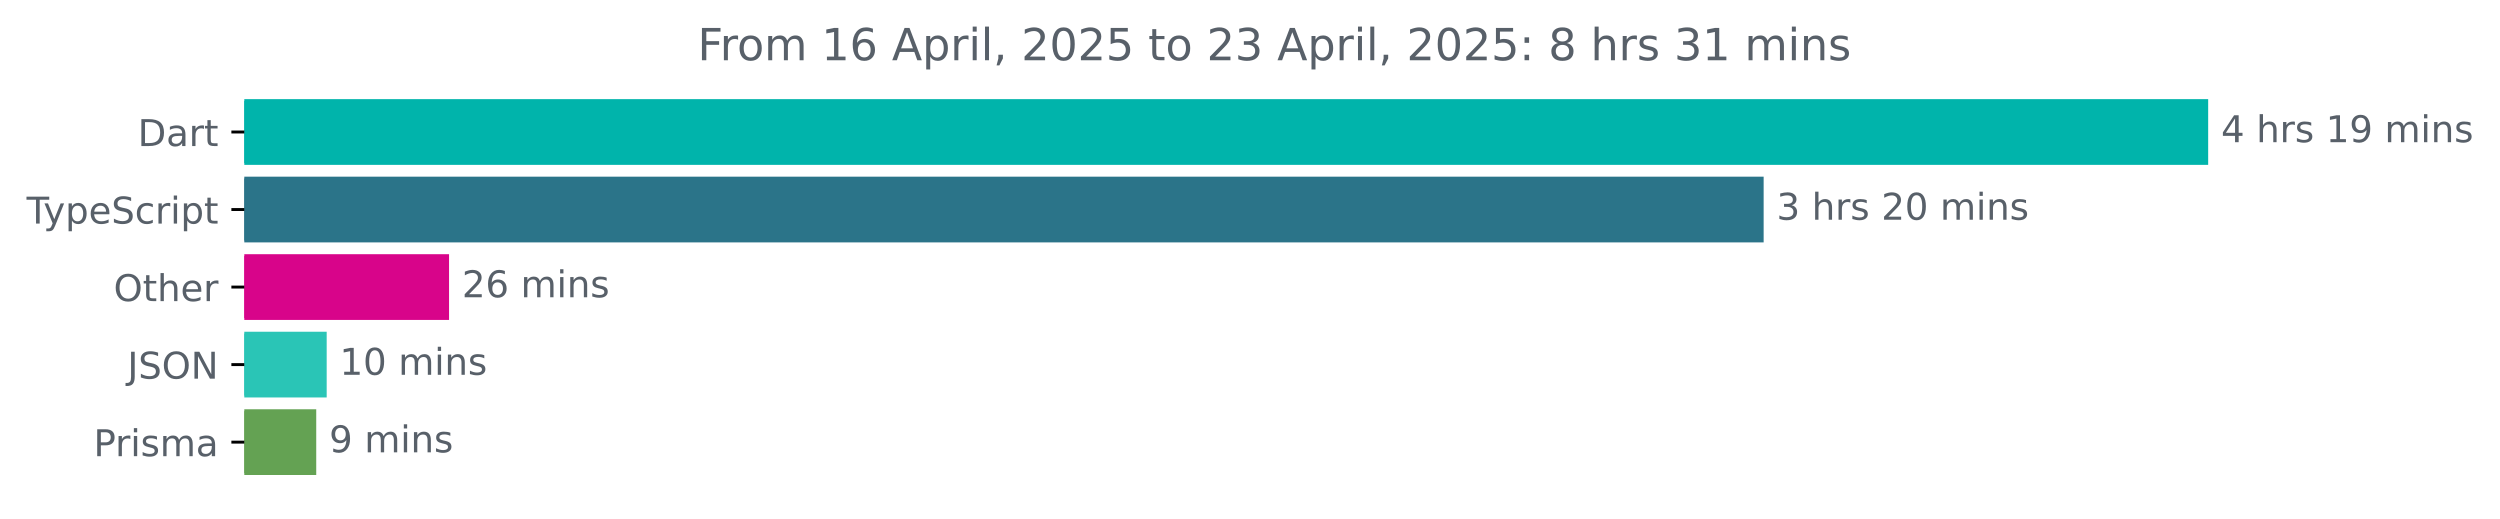
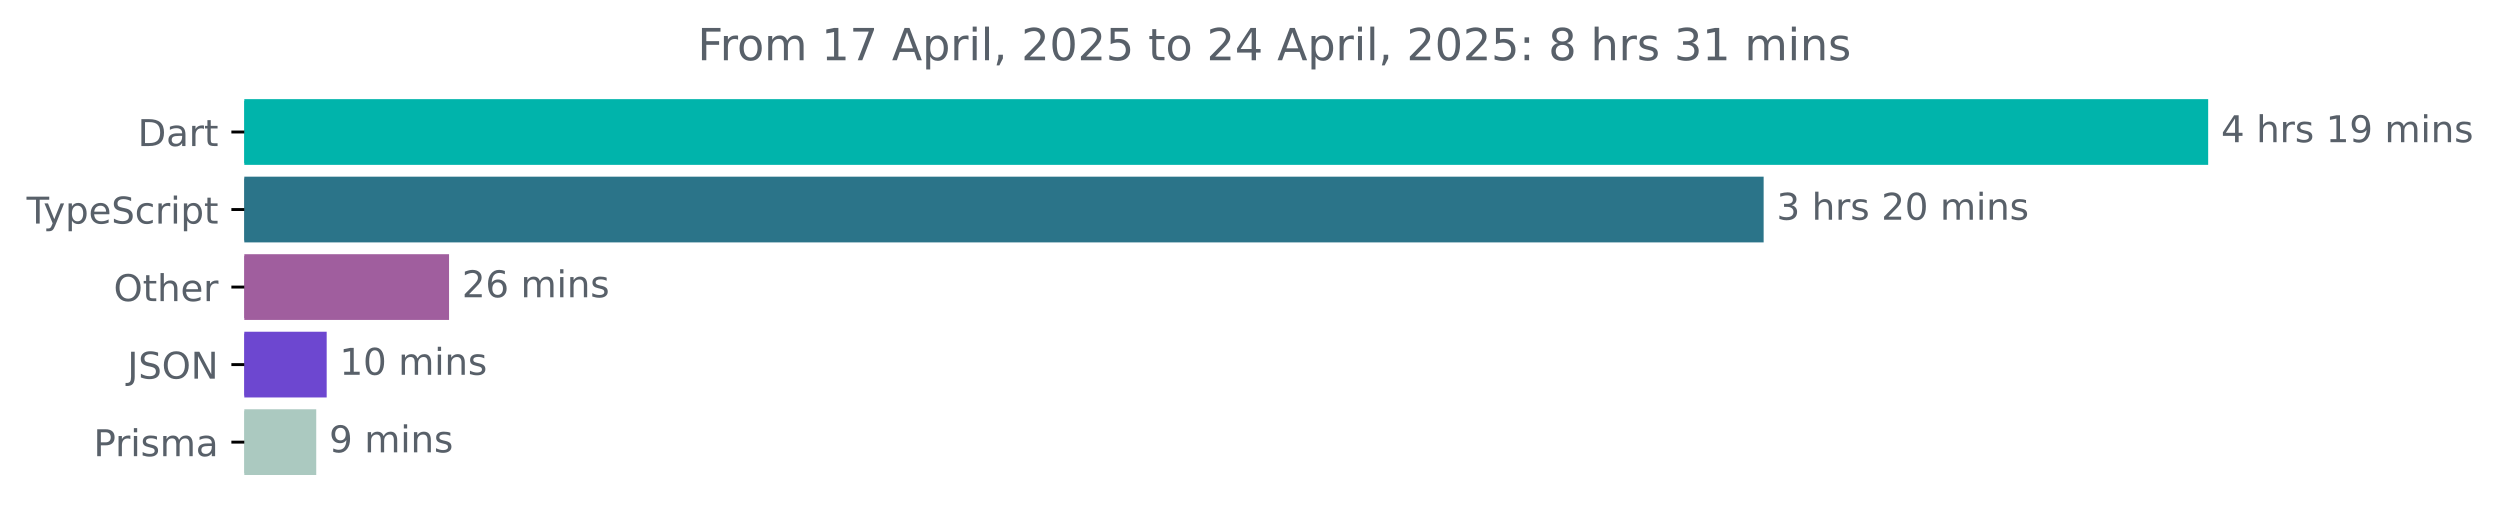
<svg xmlns="http://www.w3.org/2000/svg" xmlns:xlink="http://www.w3.org/1999/xlink" width="677.144pt" height="140.398pt" viewBox="0 0 677.144 140.398" version="1.1">
  <defs>
    <style type="text/css">*{stroke-linejoin: round; stroke-linecap: butt}</style>
  </defs>
  <g id="figure_1">
    <g id="patch_1">
      <path d="M -0 140.398  L 677.144 140.398  L 677.144 0  L -0 0  L -0 140.398  z " style="fill: none" />
    </g>
    <g id="axes_1">
      <g id="patch_2">
-         <path d="M 66.17 27.358  L 597.599 27.358  L 597.599 44.158  L 66.17 44.158  z " clip-path="url(#p8b602d543c)" style="fill: #00b4ab; stroke: #00b4ab; stroke-linejoin: miter" />
+         <path d="M 66.17 27.358  L 597.599 27.358  L 597.599 44.158  L 66.17 44.158  z " clip-path="url(#p6f3570a189)" style="fill: #00b4ab; stroke: #00b4ab; stroke-linejoin: miter" />
      </g>
      <g id="patch_3">
-         <path d="M 66.17 48.358  L 477.196 48.358  L 477.196 65.158  L 66.17 65.158  z " clip-path="url(#p8b602d543c)" style="fill: #2b7489; stroke: #2b7489; stroke-linejoin: miter" />
+         <path d="M 66.17 48.358  L 477.196 48.358  L 477.196 65.158  L 66.17 65.158  z " clip-path="url(#p6f3570a189)" style="fill: #2b7489; stroke: #2b7489; stroke-linejoin: miter" />
      </g>
      <g id="patch_4">
-         <path d="M 66.17 69.358  L 121.128 69.358  L 121.128 86.158  L 66.17 86.158  z " clip-path="url(#p8b602d543c)" style="fill: #d8048a; stroke: #d8048a; stroke-linejoin: miter" />
+         <path d="M 66.17 69.358  L 121.128 69.358  L 121.128 86.158  L 66.17 86.158  z " clip-path="url(#p6f3570a189)" style="fill: #a05e9e; stroke: #a05e9e; stroke-linejoin: miter" />
      </g>
      <g id="patch_5">
-         <path d="M 66.17 90.358  L 87.985 90.358  L 87.985 107.158  L 66.17 107.158  z " clip-path="url(#p8b602d543c)" style="fill: #2ac5b6; stroke: #2ac5b6; stroke-linejoin: miter" />
+         <path d="M 66.17 90.358  L 87.985 90.358  L 87.985 107.158  L 66.17 107.158  z " clip-path="url(#p6f3570a189)" style="fill: #6d47d0; stroke: #6d47d0; stroke-linejoin: miter" />
      </g>
      <g id="patch_6">
-         <path d="M 66.17 111.358  L 85.154 111.358  L 85.154 128.158  L 66.17 128.158  z " clip-path="url(#p8b602d543c)" style="fill: #64a253; stroke: #64a253; stroke-linejoin: miter" />
+         <path d="M 66.17 111.358  L 85.154 111.358  L 85.154 128.158  L 66.17 128.158  z " clip-path="url(#p6f3570a189)" style="fill: #abc9c0; stroke: #abc9c0; stroke-linejoin: miter" />
      </g>
      <g id="matplotlib.axis_1" />
      <g id="matplotlib.axis_2">
        <g id="ytick_1">
          <g id="line2d_1">
            <defs>
-               <path id="m39279de1f6" d="M 0 0  L -3.5 0  " style="stroke: #000000; stroke-width: 0.8" />
+               <path id="m64adf9cd48" d="M 0 0  L -3.5 0  " style="stroke: #000000; stroke-width: 0.8" />
            </defs>
            <g>
-               <use xlink:href="#m39279de1f6" x="66.17" y="35.758" style="stroke: #000000; stroke-width: 0.8" />
+               <use xlink:href="#m64adf9cd48" x="66.17" y="35.758" style="stroke: #000000; stroke-width: 0.8" />
            </g>
          </g>
          <g id="text_1">
            <g style="fill: #586069" transform="translate(37.31094 39.55734) scale(0.1 -0.1)">
              <defs>
                <path id="DejaVuSans-44" d="M 1259 4147  L 1259 519  L 2022 519  Q 2988 519 3436 956  Q 3884 1394 3884 2338  Q 3884 3275 3436 3711  Q 2988 4147 2022 4147  L 1259 4147  z M 628 4666  L 1925 4666  Q 3281 4666 3915 4102  Q 4550 3538 4550 2338  Q 4550 1131 3912 565  Q 3275 0 1925 0  L 628 0  L 628 4666  z " transform="scale(0.015625)" />
                <path id="DejaVuSans-61" d="M 2194 1759  Q 1497 1759 1228 1600  Q 959 1441 959 1056  Q 959 750 1161 570  Q 1363 391 1709 391  Q 2188 391 2477 730  Q 2766 1069 2766 1631  L 2766 1759  L 2194 1759  z M 3341 1997  L 3341 0  L 2766 0  L 2766 531  Q 2569 213 2275 61  Q 1981 -91 1556 -91  Q 1019 -91 701 211  Q 384 513 384 1019  Q 384 1609 779 1909  Q 1175 2209 1959 2209  L 2766 2209  L 2766 2266  Q 2766 2663 2505 2880  Q 2244 3097 1772 3097  Q 1472 3097 1187 3025  Q 903 2953 641 2809  L 641 3341  Q 956 3463 1253 3523  Q 1550 3584 1831 3584  Q 2591 3584 2966 3190  Q 3341 2797 3341 1997  z " transform="scale(0.015625)" />
                <path id="DejaVuSans-72" d="M 2631 2963  Q 2534 3019 2420 3045  Q 2306 3072 2169 3072  Q 1681 3072 1420 2755  Q 1159 2438 1159 1844  L 1159 0  L 581 0  L 581 3500  L 1159 3500  L 1159 2956  Q 1341 3275 1631 3429  Q 1922 3584 2338 3584  Q 2397 3584 2469 3576  Q 2541 3569 2628 3553  L 2631 2963  z " transform="scale(0.015625)" />
                <path id="DejaVuSans-74" d="M 1172 4494  L 1172 3500  L 2356 3500  L 2356 3053  L 1172 3053  L 1172 1153  Q 1172 725 1289 603  Q 1406 481 1766 481  L 2356 481  L 2356 0  L 1766 0  Q 1100 0 847 248  Q 594 497 594 1153  L 594 3053  L 172 3053  L 172 3500  L 594 3500  L 594 4494  L 1172 4494  z " transform="scale(0.015625)" />
              </defs>
              <use xlink:href="#DejaVuSans-44" />
              <use xlink:href="#DejaVuSans-61" x="77.002" />
              <use xlink:href="#DejaVuSans-72" x="138.281" />
              <use xlink:href="#DejaVuSans-74" x="179.395" />
            </g>
          </g>
        </g>
        <g id="ytick_2">
          <g id="line2d_2">
            <g>
-               <use xlink:href="#m39279de1f6" x="66.17" y="56.758" style="stroke: #000000; stroke-width: 0.8" />
+               <use xlink:href="#m64adf9cd48" x="66.17" y="56.758" style="stroke: #000000; stroke-width: 0.8" />
            </g>
          </g>
          <g id="text_2">
            <g style="fill: #586069" transform="translate(7.2 60.55734) scale(0.1 -0.1)">
              <defs>
                <path id="DejaVuSans-54" d="M -19 4666  L 3928 4666  L 3928 4134  L 2272 4134  L 2272 0  L 1638 0  L 1638 4134  L -19 4134  L -19 4666  z " transform="scale(0.015625)" />
                <path id="DejaVuSans-79" d="M 2059 -325  Q 1816 -950 1584 -1140  Q 1353 -1331 966 -1331  L 506 -1331  L 506 -850  L 844 -850  Q 1081 -850 1212 -737  Q 1344 -625 1503 -206  L 1606 56  L 191 3500  L 800 3500  L 1894 763  L 2988 3500  L 3597 3500  L 2059 -325  z " transform="scale(0.015625)" />
                <path id="DejaVuSans-70" d="M 1159 525  L 1159 -1331  L 581 -1331  L 581 3500  L 1159 3500  L 1159 2969  Q 1341 3281 1617 3432  Q 1894 3584 2278 3584  Q 2916 3584 3314 3078  Q 3713 2572 3713 1747  Q 3713 922 3314 415  Q 2916 -91 2278 -91  Q 1894 -91 1617 61  Q 1341 213 1159 525  z M 3116 1747  Q 3116 2381 2855 2742  Q 2594 3103 2138 3103  Q 1681 3103 1420 2742  Q 1159 2381 1159 1747  Q 1159 1113 1420 752  Q 1681 391 2138 391  Q 2594 391 2855 752  Q 3116 1113 3116 1747  z " transform="scale(0.015625)" />
                <path id="DejaVuSans-65" d="M 3597 1894  L 3597 1613  L 953 1613  Q 991 1019 1311 708  Q 1631 397 2203 397  Q 2534 397 2845 478  Q 3156 559 3463 722  L 3463 178  Q 3153 47 2828 -22  Q 2503 -91 2169 -91  Q 1331 -91 842 396  Q 353 884 353 1716  Q 353 2575 817 3079  Q 1281 3584 2069 3584  Q 2775 3584 3186 3129  Q 3597 2675 3597 1894  z M 3022 2063  Q 3016 2534 2758 2815  Q 2500 3097 2075 3097  Q 1594 3097 1305 2825  Q 1016 2553 972 2059  L 3022 2063  z " transform="scale(0.015625)" />
                <path id="DejaVuSans-53" d="M 3425 4513  L 3425 3897  Q 3066 4069 2747 4153  Q 2428 4238 2131 4238  Q 1616 4238 1336 4038  Q 1056 3838 1056 3469  Q 1056 3159 1242 3001  Q 1428 2844 1947 2747  L 2328 2669  Q 3034 2534 3370 2195  Q 3706 1856 3706 1288  Q 3706 609 3251 259  Q 2797 -91 1919 -91  Q 1588 -91 1214 -16  Q 841 59 441 206  L 441 856  Q 825 641 1194 531  Q 1563 422 1919 422  Q 2459 422 2753 634  Q 3047 847 3047 1241  Q 3047 1584 2836 1778  Q 2625 1972 2144 2069  L 1759 2144  Q 1053 2284 737 2584  Q 422 2884 422 3419  Q 422 4038 858 4394  Q 1294 4750 2059 4750  Q 2388 4750 2728 4690  Q 3069 4631 3425 4513  z " transform="scale(0.015625)" />
                <path id="DejaVuSans-63" d="M 3122 3366  L 3122 2828  Q 2878 2963 2633 3030  Q 2388 3097 2138 3097  Q 1578 3097 1268 2742  Q 959 2388 959 1747  Q 959 1106 1268 751  Q 1578 397 2138 397  Q 2388 397 2633 464  Q 2878 531 3122 666  L 3122 134  Q 2881 22 2623 -34  Q 2366 -91 2075 -91  Q 1284 -91 818 406  Q 353 903 353 1747  Q 353 2603 823 3093  Q 1294 3584 2113 3584  Q 2378 3584 2631 3529  Q 2884 3475 3122 3366  z " transform="scale(0.015625)" />
                <path id="DejaVuSans-69" d="M 603 3500  L 1178 3500  L 1178 0  L 603 0  L 603 3500  z M 603 4863  L 1178 4863  L 1178 4134  L 603 4134  L 603 4863  z " transform="scale(0.015625)" />
              </defs>
              <use xlink:href="#DejaVuSans-54" />
              <use xlink:href="#DejaVuSans-79" x="45.459" />
              <use xlink:href="#DejaVuSans-70" x="104.639" />
              <use xlink:href="#DejaVuSans-65" x="168.115" />
              <use xlink:href="#DejaVuSans-53" x="229.639" />
              <use xlink:href="#DejaVuSans-63" x="293.115" />
              <use xlink:href="#DejaVuSans-72" x="348.096" />
              <use xlink:href="#DejaVuSans-69" x="389.209" />
              <use xlink:href="#DejaVuSans-70" x="416.992" />
              <use xlink:href="#DejaVuSans-74" x="480.469" />
            </g>
          </g>
        </g>
        <g id="ytick_3">
          <g id="line2d_3">
            <g>
-               <use xlink:href="#m39279de1f6" x="66.17" y="77.758" style="stroke: #000000; stroke-width: 0.8" />
+               <use xlink:href="#m64adf9cd48" x="66.17" y="77.758" style="stroke: #000000; stroke-width: 0.8" />
            </g>
          </g>
          <g id="text_3">
            <g style="fill: #586069" transform="translate(30.77656 81.55734) scale(0.1 -0.1)">
              <defs>
                <path id="DejaVuSans-4f" d="M 2522 4238  Q 1834 4238 1429 3725  Q 1025 3213 1025 2328  Q 1025 1447 1429 934  Q 1834 422 2522 422  Q 3209 422 3611 934  Q 4013 1447 4013 2328  Q 4013 3213 3611 3725  Q 3209 4238 2522 4238  z M 2522 4750  Q 3503 4750 4090 4092  Q 4678 3434 4678 2328  Q 4678 1225 4090 567  Q 3503 -91 2522 -91  Q 1538 -91 948 565  Q 359 1222 359 2328  Q 359 3434 948 4092  Q 1538 4750 2522 4750  z " transform="scale(0.015625)" />
                <path id="DejaVuSans-68" d="M 3513 2113  L 3513 0  L 2938 0  L 2938 2094  Q 2938 2591 2744 2837  Q 2550 3084 2163 3084  Q 1697 3084 1428 2787  Q 1159 2491 1159 1978  L 1159 0  L 581 0  L 581 4863  L 1159 4863  L 1159 2956  Q 1366 3272 1645 3428  Q 1925 3584 2291 3584  Q 2894 3584 3203 3211  Q 3513 2838 3513 2113  z " transform="scale(0.015625)" />
              </defs>
              <use xlink:href="#DejaVuSans-4f" />
              <use xlink:href="#DejaVuSans-74" x="78.711" />
              <use xlink:href="#DejaVuSans-68" x="117.92" />
              <use xlink:href="#DejaVuSans-65" x="181.299" />
              <use xlink:href="#DejaVuSans-72" x="242.822" />
            </g>
          </g>
        </g>
        <g id="ytick_4">
          <g id="line2d_4">
            <g>
-               <use xlink:href="#m39279de1f6" x="66.17" y="98.758" style="stroke: #000000; stroke-width: 0.8" />
+               <use xlink:href="#m64adf9cd48" x="66.17" y="98.758" style="stroke: #000000; stroke-width: 0.8" />
            </g>
          </g>
          <g id="text_4">
            <g style="fill: #586069" transform="translate(34.51875 102.5573) scale(0.1 -0.1)">
              <defs>
                <path id="DejaVuSans-4a" d="M 628 4666  L 1259 4666  L 1259 325  Q 1259 -519 939 -900  Q 619 -1281 -91 -1281  L -331 -1281  L -331 -750  L -134 -750  Q 284 -750 456 -515  Q 628 -281 628 325  L 628 4666  z " transform="scale(0.015625)" />
                <path id="DejaVuSans-4e" d="M 628 4666  L 1478 4666  L 3547 763  L 3547 4666  L 4159 4666  L 4159 0  L 3309 0  L 1241 3903  L 1241 0  L 628 0  L 628 4666  z " transform="scale(0.015625)" />
              </defs>
              <use xlink:href="#DejaVuSans-4a" />
              <use xlink:href="#DejaVuSans-53" x="29.492" />
              <use xlink:href="#DejaVuSans-4f" x="92.969" />
              <use xlink:href="#DejaVuSans-4e" x="171.68" />
            </g>
          </g>
        </g>
        <g id="ytick_5">
          <g id="line2d_5">
            <g>
-               <use xlink:href="#m39279de1f6" x="66.17" y="119.758" style="stroke: #000000; stroke-width: 0.8" />
+               <use xlink:href="#m64adf9cd48" x="66.17" y="119.758" style="stroke: #000000; stroke-width: 0.8" />
            </g>
          </g>
          <g id="text_5">
            <g style="fill: #586069" transform="translate(25.34844 123.5573) scale(0.1 -0.1)">
              <defs>
                <path id="DejaVuSans-50" d="M 1259 4147  L 1259 2394  L 2053 2394  Q 2494 2394 2734 2622  Q 2975 2850 2975 3272  Q 2975 3691 2734 3919  Q 2494 4147 2053 4147  L 1259 4147  z M 628 4666  L 2053 4666  Q 2838 4666 3239 4311  Q 3641 3956 3641 3272  Q 3641 2581 3239 2228  Q 2838 1875 2053 1875  L 1259 1875  L 1259 0  L 628 0  L 628 4666  z " transform="scale(0.015625)" />
                <path id="DejaVuSans-73" d="M 2834 3397  L 2834 2853  Q 2591 2978 2328 3040  Q 2066 3103 1784 3103  Q 1356 3103 1142 2972  Q 928 2841 928 2578  Q 928 2378 1081 2264  Q 1234 2150 1697 2047  L 1894 2003  Q 2506 1872 2764 1633  Q 3022 1394 3022 966  Q 3022 478 2636 193  Q 2250 -91 1575 -91  Q 1294 -91 989 -36  Q 684 19 347 128  L 347 722  Q 666 556 975 473  Q 1284 391 1588 391  Q 1994 391 2212 530  Q 2431 669 2431 922  Q 2431 1156 2273 1281  Q 2116 1406 1581 1522  L 1381 1569  Q 847 1681 609 1914  Q 372 2147 372 2553  Q 372 3047 722 3315  Q 1072 3584 1716 3584  Q 2034 3584 2315 3537  Q 2597 3491 2834 3397  z " transform="scale(0.015625)" />
                <path id="DejaVuSans-6d" d="M 3328 2828  Q 3544 3216 3844 3400  Q 4144 3584 4550 3584  Q 5097 3584 5394 3201  Q 5691 2819 5691 2113  L 5691 0  L 5113 0  L 5113 2094  Q 5113 2597 4934 2840  Q 4756 3084 4391 3084  Q 3944 3084 3684 2787  Q 3425 2491 3425 1978  L 3425 0  L 2847 0  L 2847 2094  Q 2847 2600 2669 2842  Q 2491 3084 2119 3084  Q 1678 3084 1418 2786  Q 1159 2488 1159 1978  L 1159 0  L 581 0  L 581 3500  L 1159 3500  L 1159 2956  Q 1356 3278 1631 3431  Q 1906 3584 2284 3584  Q 2666 3584 2933 3390  Q 3200 3197 3328 2828  z " transform="scale(0.015625)" />
              </defs>
              <use xlink:href="#DejaVuSans-50" />
              <use xlink:href="#DejaVuSans-72" x="58.553" />
              <use xlink:href="#DejaVuSans-69" x="99.666" />
              <use xlink:href="#DejaVuSans-73" x="127.449" />
              <use xlink:href="#DejaVuSans-6d" x="179.549" />
              <use xlink:href="#DejaVuSans-61" x="276.961" />
            </g>
          </g>
        </g>
      </g>
      <g id="text_6">
        <g style="fill: #586069" transform="translate(601.5989 38.5175) scale(0.1 -0.1)">
          <defs>
            <path id="DejaVuSans-34" d="M 2419 4116  L 825 1625  L 2419 1625  L 2419 4116  z M 2253 4666  L 3047 4666  L 3047 1625  L 3713 1625  L 3713 1100  L 3047 1100  L 3047 0  L 2419 0  L 2419 1100  L 313 1100  L 313 1709  L 2253 4666  z " transform="scale(0.015625)" />
            <path id="DejaVuSans-20" transform="scale(0.015625)" />
            <path id="DejaVuSans-31" d="M 794 531  L 1825 531  L 1825 4091  L 703 3866  L 703 4441  L 1819 4666  L 2450 4666  L 2450 531  L 3481 531  L 3481 0  L 794 0  L 794 531  z " transform="scale(0.015625)" />
            <path id="DejaVuSans-39" d="M 703 97  L 703 672  Q 941 559 1184 500  Q 1428 441 1663 441  Q 2288 441 2617 861  Q 2947 1281 2994 2138  Q 2813 1869 2534 1725  Q 2256 1581 1919 1581  Q 1219 1581 811 2004  Q 403 2428 403 3163  Q 403 3881 828 4315  Q 1253 4750 1959 4750  Q 2769 4750 3195 4129  Q 3622 3509 3622 2328  Q 3622 1225 3098 567  Q 2575 -91 1691 -91  Q 1453 -91 1209 -44  Q 966 3 703 97  z M 1959 2075  Q 2384 2075 2632 2365  Q 2881 2656 2881 3163  Q 2881 3666 2632 3958  Q 2384 4250 1959 4250  Q 1534 4250 1286 3958  Q 1038 3666 1038 3163  Q 1038 2656 1286 2365  Q 1534 2075 1959 2075  z " transform="scale(0.015625)" />
            <path id="DejaVuSans-6e" d="M 3513 2113  L 3513 0  L 2938 0  L 2938 2094  Q 2938 2591 2744 2837  Q 2550 3084 2163 3084  Q 1697 3084 1428 2787  Q 1159 2491 1159 1978  L 1159 0  L 581 0  L 581 3500  L 1159 3500  L 1159 2956  Q 1366 3272 1645 3428  Q 1925 3584 2291 3584  Q 2894 3584 3203 3211  Q 3513 2838 3513 2113  z " transform="scale(0.015625)" />
          </defs>
          <use xlink:href="#DejaVuSans-34" />
          <use xlink:href="#DejaVuSans-20" x="63.623" />
          <use xlink:href="#DejaVuSans-68" x="95.41" />
          <use xlink:href="#DejaVuSans-72" x="158.789" />
          <use xlink:href="#DejaVuSans-73" x="199.902" />
          <use xlink:href="#DejaVuSans-20" x="252.002" />
          <use xlink:href="#DejaVuSans-31" x="283.789" />
          <use xlink:href="#DejaVuSans-39" x="347.412" />
          <use xlink:href="#DejaVuSans-20" x="411.035" />
          <use xlink:href="#DejaVuSans-6d" x="442.822" />
          <use xlink:href="#DejaVuSans-69" x="540.234" />
          <use xlink:href="#DejaVuSans-6e" x="568.018" />
          <use xlink:href="#DejaVuSans-73" x="631.396" />
        </g>
      </g>
      <g id="text_7">
        <g style="fill: #586069" transform="translate(481.1963 59.5175) scale(0.1 -0.1)">
          <defs>
            <path id="DejaVuSans-33" d="M 2597 2516  Q 3050 2419 3304 2112  Q 3559 1806 3559 1356  Q 3559 666 3084 287  Q 2609 -91 1734 -91  Q 1441 -91 1130 -33  Q 819 25 488 141  L 488 750  Q 750 597 1062 519  Q 1375 441 1716 441  Q 2309 441 2620 675  Q 2931 909 2931 1356  Q 2931 1769 2642 2001  Q 2353 2234 1838 2234  L 1294 2234  L 1294 2753  L 1863 2753  Q 2328 2753 2575 2939  Q 2822 3125 2822 3475  Q 2822 3834 2567 4026  Q 2313 4219 1838 4219  Q 1578 4219 1281 4162  Q 984 4106 628 3988  L 628 4550  Q 988 4650 1302 4700  Q 1616 4750 1894 4750  Q 2613 4750 3031 4423  Q 3450 4097 3450 3541  Q 3450 3153 3228 2886  Q 3006 2619 2597 2516  z " transform="scale(0.015625)" />
            <path id="DejaVuSans-32" d="M 1228 531  L 3431 531  L 3431 0  L 469 0  L 469 531  Q 828 903 1448 1529  Q 2069 2156 2228 2338  Q 2531 2678 2651 2914  Q 2772 3150 2772 3378  Q 2772 3750 2511 3984  Q 2250 4219 1831 4219  Q 1534 4219 1204 4116  Q 875 4013 500 3803  L 500 4441  Q 881 4594 1212 4672  Q 1544 4750 1819 4750  Q 2544 4750 2975 4387  Q 3406 4025 3406 3419  Q 3406 3131 3298 2873  Q 3191 2616 2906 2266  Q 2828 2175 2409 1742  Q 1991 1309 1228 531  z " transform="scale(0.015625)" />
            <path id="DejaVuSans-30" d="M 2034 4250  Q 1547 4250 1301 3770  Q 1056 3291 1056 2328  Q 1056 1369 1301 889  Q 1547 409 2034 409  Q 2525 409 2770 889  Q 3016 1369 3016 2328  Q 3016 3291 2770 3770  Q 2525 4250 2034 4250  z M 2034 4750  Q 2819 4750 3233 4129  Q 3647 3509 3647 2328  Q 3647 1150 3233 529  Q 2819 -91 2034 -91  Q 1250 -91 836 529  Q 422 1150 422 2328  Q 422 3509 836 4129  Q 1250 4750 2034 4750  z " transform="scale(0.015625)" />
          </defs>
          <use xlink:href="#DejaVuSans-33" />
          <use xlink:href="#DejaVuSans-20" x="63.623" />
          <use xlink:href="#DejaVuSans-68" x="95.41" />
          <use xlink:href="#DejaVuSans-72" x="158.789" />
          <use xlink:href="#DejaVuSans-73" x="199.902" />
          <use xlink:href="#DejaVuSans-20" x="252.002" />
          <use xlink:href="#DejaVuSans-32" x="283.789" />
          <use xlink:href="#DejaVuSans-30" x="347.412" />
          <use xlink:href="#DejaVuSans-20" x="411.035" />
          <use xlink:href="#DejaVuSans-6d" x="442.822" />
          <use xlink:href="#DejaVuSans-69" x="540.234" />
          <use xlink:href="#DejaVuSans-6e" x="568.018" />
          <use xlink:href="#DejaVuSans-73" x="631.396" />
        </g>
      </g>
      <g id="text_8">
        <g style="fill: #586069" transform="translate(125.1276 80.5175) scale(0.1 -0.1)">
          <defs>
            <path id="DejaVuSans-36" d="M 2113 2584  Q 1688 2584 1439 2293  Q 1191 2003 1191 1497  Q 1191 994 1439 701  Q 1688 409 2113 409  Q 2538 409 2786 701  Q 3034 994 3034 1497  Q 3034 2003 2786 2293  Q 2538 2584 2113 2584  z M 3366 4563  L 3366 3988  Q 3128 4100 2886 4159  Q 2644 4219 2406 4219  Q 1781 4219 1451 3797  Q 1122 3375 1075 2522  Q 1259 2794 1537 2939  Q 1816 3084 2150 3084  Q 2853 3084 3261 2657  Q 3669 2231 3669 1497  Q 3669 778 3244 343  Q 2819 -91 2113 -91  Q 1303 -91 875 529  Q 447 1150 447 2328  Q 447 3434 972 4092  Q 1497 4750 2381 4750  Q 2619 4750 2861 4703  Q 3103 4656 3366 4563  z " transform="scale(0.015625)" />
          </defs>
          <use xlink:href="#DejaVuSans-32" />
          <use xlink:href="#DejaVuSans-36" x="63.623" />
          <use xlink:href="#DejaVuSans-20" x="127.246" />
          <use xlink:href="#DejaVuSans-6d" x="159.033" />
          <use xlink:href="#DejaVuSans-69" x="256.445" />
          <use xlink:href="#DejaVuSans-6e" x="284.229" />
          <use xlink:href="#DejaVuSans-73" x="347.607" />
        </g>
      </g>
      <g id="text_9">
        <g style="fill: #586069" transform="translate(91.98542 101.5175) scale(0.1 -0.1)">
          <use xlink:href="#DejaVuSans-31" />
          <use xlink:href="#DejaVuSans-30" x="63.623" />
          <use xlink:href="#DejaVuSans-20" x="127.246" />
          <use xlink:href="#DejaVuSans-6d" x="159.033" />
          <use xlink:href="#DejaVuSans-69" x="256.445" />
          <use xlink:href="#DejaVuSans-6e" x="284.229" />
          <use xlink:href="#DejaVuSans-73" x="347.607" />
        </g>
      </g>
      <g id="text_10">
        <g style="fill: #586069" transform="translate(89.15365 122.5175) scale(0.1 -0.1)">
          <use xlink:href="#DejaVuSans-39" />
          <use xlink:href="#DejaVuSans-20" x="63.623" />
          <use xlink:href="#DejaVuSans-6d" x="95.41" />
          <use xlink:href="#DejaVuSans-69" x="192.822" />
          <use xlink:href="#DejaVuSans-6e" x="220.605" />
          <use xlink:href="#DejaVuSans-73" x="283.984" />
        </g>
      </g>
      <g id="text_11">
        <g style="fill: #586069" transform="translate(188.9491 16.31812) scale(0.12 -0.12)">
          <defs>
            <path id="DejaVuSans-46" d="M 628 4666  L 3309 4666  L 3309 4134  L 1259 4134  L 1259 2759  L 3109 2759  L 3109 2228  L 1259 2228  L 1259 0  L 628 0  L 628 4666  z " transform="scale(0.015625)" />
            <path id="DejaVuSans-6f" d="M 1959 3097  Q 1497 3097 1228 2736  Q 959 2375 959 1747  Q 959 1119 1226 758  Q 1494 397 1959 397  Q 2419 397 2687 759  Q 2956 1122 2956 1747  Q 2956 2369 2687 2733  Q 2419 3097 1959 3097  z M 1959 3584  Q 2709 3584 3137 3096  Q 3566 2609 3566 1747  Q 3566 888 3137 398  Q 2709 -91 1959 -91  Q 1206 -91 779 398  Q 353 888 353 1747  Q 353 2609 779 3096  Q 1206 3584 1959 3584  z " transform="scale(0.015625)" />
+             <path id="DejaVuSans-37" d="M 525 4666  L 3525 4666  L 3525 4397  L 1831 0  L 1172 0  L 2766 4134  L 525 4134  L 525 4666  z " transform="scale(0.015625)" />
            <path id="DejaVuSans-41" d="M 2188 4044  L 1331 1722  L 3047 1722  L 2188 4044  z M 1831 4666  L 2547 4666  L 4325 0  L 3669 0  L 3244 1197  L 1141 1197  L 716 0  L 50 0  L 1831 4666  z " transform="scale(0.015625)" />
            <path id="DejaVuSans-6c" d="M 603 4863  L 1178 4863  L 1178 0  L 603 0  L 603 4863  z " transform="scale(0.015625)" />
            <path id="DejaVuSans-2c" d="M 750 794  L 1409 794  L 1409 256  L 897 -744  L 494 -744  L 750 256  L 750 794  z " transform="scale(0.015625)" />
            <path id="DejaVuSans-35" d="M 691 4666  L 3169 4666  L 3169 4134  L 1269 4134  L 1269 2991  Q 1406 3038 1543 3061  Q 1681 3084 1819 3084  Q 2600 3084 3056 2656  Q 3513 2228 3513 1497  Q 3513 744 3044 326  Q 2575 -91 1722 -91  Q 1428 -91 1123 -41  Q 819 9 494 109  L 494 744  Q 775 591 1075 516  Q 1375 441 1709 441  Q 2250 441 2565 725  Q 2881 1009 2881 1497  Q 2881 1984 2565 2268  Q 2250 2553 1709 2553  Q 1456 2553 1204 2497  Q 953 2441 691 2322  L 691 4666  z " transform="scale(0.015625)" />
            <path id="DejaVuSans-3a" d="M 750 794  L 1409 794  L 1409 0  L 750 0  L 750 794  z M 750 3309  L 1409 3309  L 1409 2516  L 750 2516  L 750 3309  z " transform="scale(0.015625)" />
            <path id="DejaVuSans-38" d="M 2034 2216  Q 1584 2216 1326 1975  Q 1069 1734 1069 1313  Q 1069 891 1326 650  Q 1584 409 2034 409  Q 2484 409 2743 651  Q 3003 894 3003 1313  Q 3003 1734 2745 1975  Q 2488 2216 2034 2216  z M 1403 2484  Q 997 2584 770 2862  Q 544 3141 544 3541  Q 544 4100 942 4425  Q 1341 4750 2034 4750  Q 2731 4750 3128 4425  Q 3525 4100 3525 3541  Q 3525 3141 3298 2862  Q 3072 2584 2669 2484  Q 3125 2378 3379 2068  Q 3634 1759 3634 1313  Q 3634 634 3220 271  Q 2806 -91 2034 -91  Q 1263 -91 848 271  Q 434 634 434 1313  Q 434 1759 690 2068  Q 947 2378 1403 2484  z M 1172 3481  Q 1172 3119 1398 2916  Q 1625 2713 2034 2713  Q 2441 2713 2670 2916  Q 2900 3119 2900 3481  Q 2900 3844 2670 4047  Q 2441 4250 2034 4250  Q 1625 4250 1398 4047  Q 1172 3844 1172 3481  z " transform="scale(0.015625)" />
          </defs>
          <use xlink:href="#DejaVuSans-46" />
          <use xlink:href="#DejaVuSans-72" x="50.27" />
          <use xlink:href="#DejaVuSans-6f" x="89.133" />
          <use xlink:href="#DejaVuSans-6d" x="150.314" />
          <use xlink:href="#DejaVuSans-20" x="247.727" />
          <use xlink:href="#DejaVuSans-31" x="279.514" />
-           <use xlink:href="#DejaVuSans-36" x="343.137" />
+           <use xlink:href="#DejaVuSans-37" x="343.137" />
          <use xlink:href="#DejaVuSans-20" x="406.76" />
          <use xlink:href="#DejaVuSans-41" x="438.547" />
          <use xlink:href="#DejaVuSans-70" x="506.955" />
          <use xlink:href="#DejaVuSans-72" x="570.432" />
          <use xlink:href="#DejaVuSans-69" x="611.545" />
          <use xlink:href="#DejaVuSans-6c" x="639.328" />
          <use xlink:href="#DejaVuSans-2c" x="667.111" />
          <use xlink:href="#DejaVuSans-20" x="698.898" />
          <use xlink:href="#DejaVuSans-32" x="730.686" />
          <use xlink:href="#DejaVuSans-30" x="794.309" />
          <use xlink:href="#DejaVuSans-32" x="857.932" />
          <use xlink:href="#DejaVuSans-35" x="921.555" />
          <use xlink:href="#DejaVuSans-20" x="985.178" />
          <use xlink:href="#DejaVuSans-74" x="1016.965" />
          <use xlink:href="#DejaVuSans-6f" x="1056.174" />
          <use xlink:href="#DejaVuSans-20" x="1117.355" />
          <use xlink:href="#DejaVuSans-32" x="1149.143" />
-           <use xlink:href="#DejaVuSans-33" x="1212.766" />
+           <use xlink:href="#DejaVuSans-34" x="1212.766" />
          <use xlink:href="#DejaVuSans-20" x="1276.389" />
          <use xlink:href="#DejaVuSans-41" x="1308.176" />
          <use xlink:href="#DejaVuSans-70" x="1376.584" />
          <use xlink:href="#DejaVuSans-72" x="1440.061" />
          <use xlink:href="#DejaVuSans-69" x="1481.174" />
          <use xlink:href="#DejaVuSans-6c" x="1508.957" />
          <use xlink:href="#DejaVuSans-2c" x="1536.74" />
          <use xlink:href="#DejaVuSans-20" x="1568.527" />
          <use xlink:href="#DejaVuSans-32" x="1600.314" />
          <use xlink:href="#DejaVuSans-30" x="1663.938" />
          <use xlink:href="#DejaVuSans-32" x="1727.561" />
          <use xlink:href="#DejaVuSans-35" x="1791.184" />
          <use xlink:href="#DejaVuSans-3a" x="1854.807" />
          <use xlink:href="#DejaVuSans-20" x="1888.498" />
          <use xlink:href="#DejaVuSans-38" x="1920.285" />
          <use xlink:href="#DejaVuSans-20" x="1983.908" />
          <use xlink:href="#DejaVuSans-68" x="2015.695" />
          <use xlink:href="#DejaVuSans-72" x="2079.074" />
          <use xlink:href="#DejaVuSans-73" x="2120.188" />
          <use xlink:href="#DejaVuSans-20" x="2172.287" />
          <use xlink:href="#DejaVuSans-33" x="2204.074" />
          <use xlink:href="#DejaVuSans-31" x="2267.697" />
          <use xlink:href="#DejaVuSans-20" x="2331.32" />
          <use xlink:href="#DejaVuSans-6d" x="2363.107" />
          <use xlink:href="#DejaVuSans-69" x="2460.52" />
          <use xlink:href="#DejaVuSans-6e" x="2488.303" />
          <use xlink:href="#DejaVuSans-73" x="2551.682" />
        </g>
      </g>
    </g>
  </g>
  <defs>
-     <clipPath id="p8b602d543c">
+     <clipPath id="p6f3570a189">
      <rect x="66.17" y="22.318" width="558" height="110.88" />
    </clipPath>
  </defs>
</svg>
